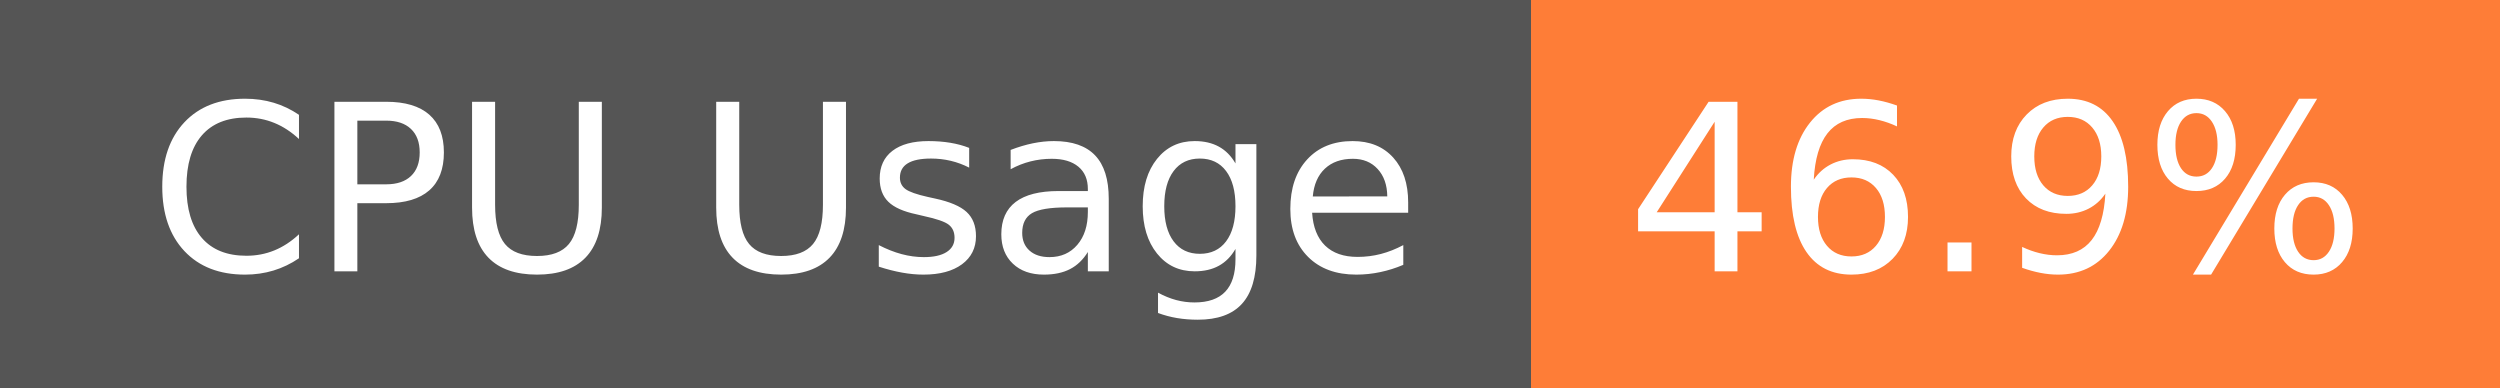
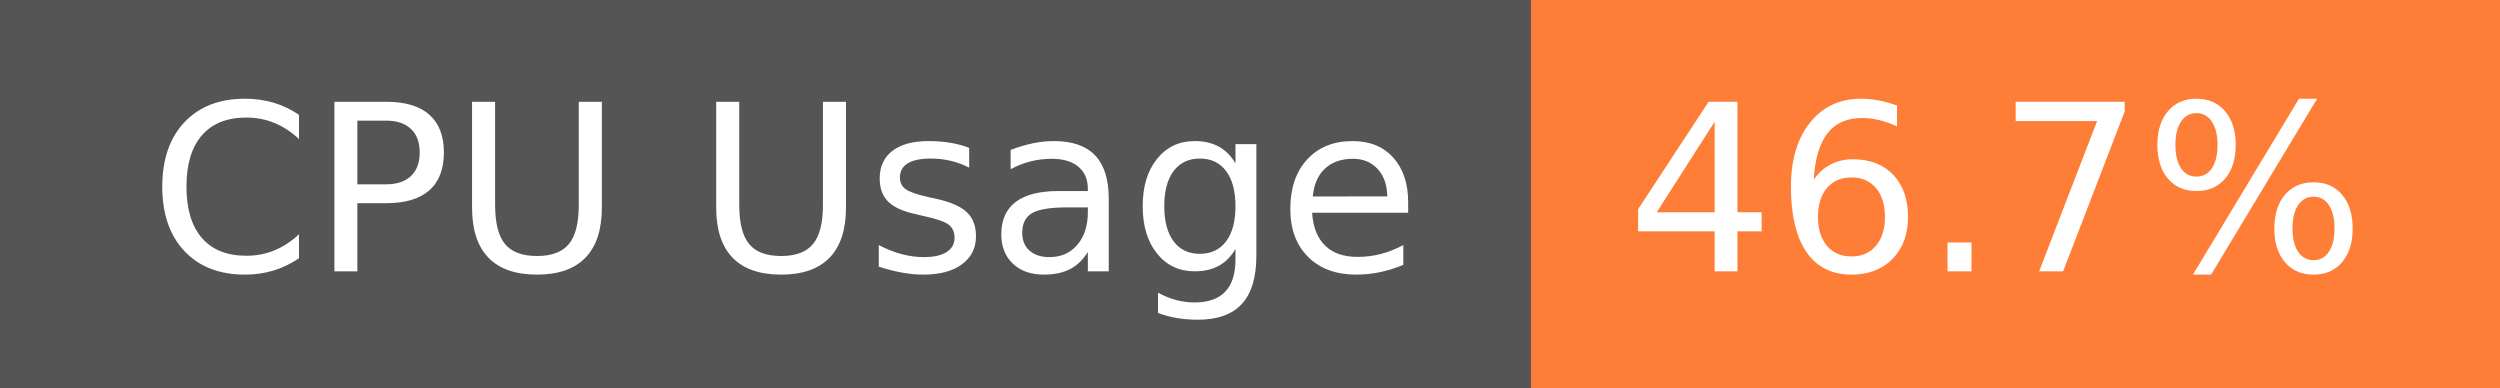
- <svg xmlns="http://www.w3.org/2000/svg" width="129" height="20" role="img" aria-label="CPU Usage: 46.9%">
+ <svg xmlns="http://www.w3.org/2000/svg" width="129" height="20" role="img" aria-label="CPU Usage: 46.7%">
  <g shape-rendering="crispEdges">
    <rect width="79" height="20" fill="#555" />
    <rect x="79" width="50" height="20" fill="#fe7d37" />
  </g>
  <g fill="#fff" text-anchor="middle" font-family="Verdana,Geneva,DejaVu Sans,sans-serif" text-rendering="geometricPrecision" font-size="120">
    <text x="405" y="140" transform="scale(.1)" fill="#fff" textLength="665">CPU Usage</text>
-     <text x="1030" y="140" transform="scale(.1)" fill="#fff" textLength="390">46.9%</text>
+     <text x="1030" y="140" transform="scale(.1)" fill="#fff" textLength="390">46.7%</text>
  </g>
</svg>
